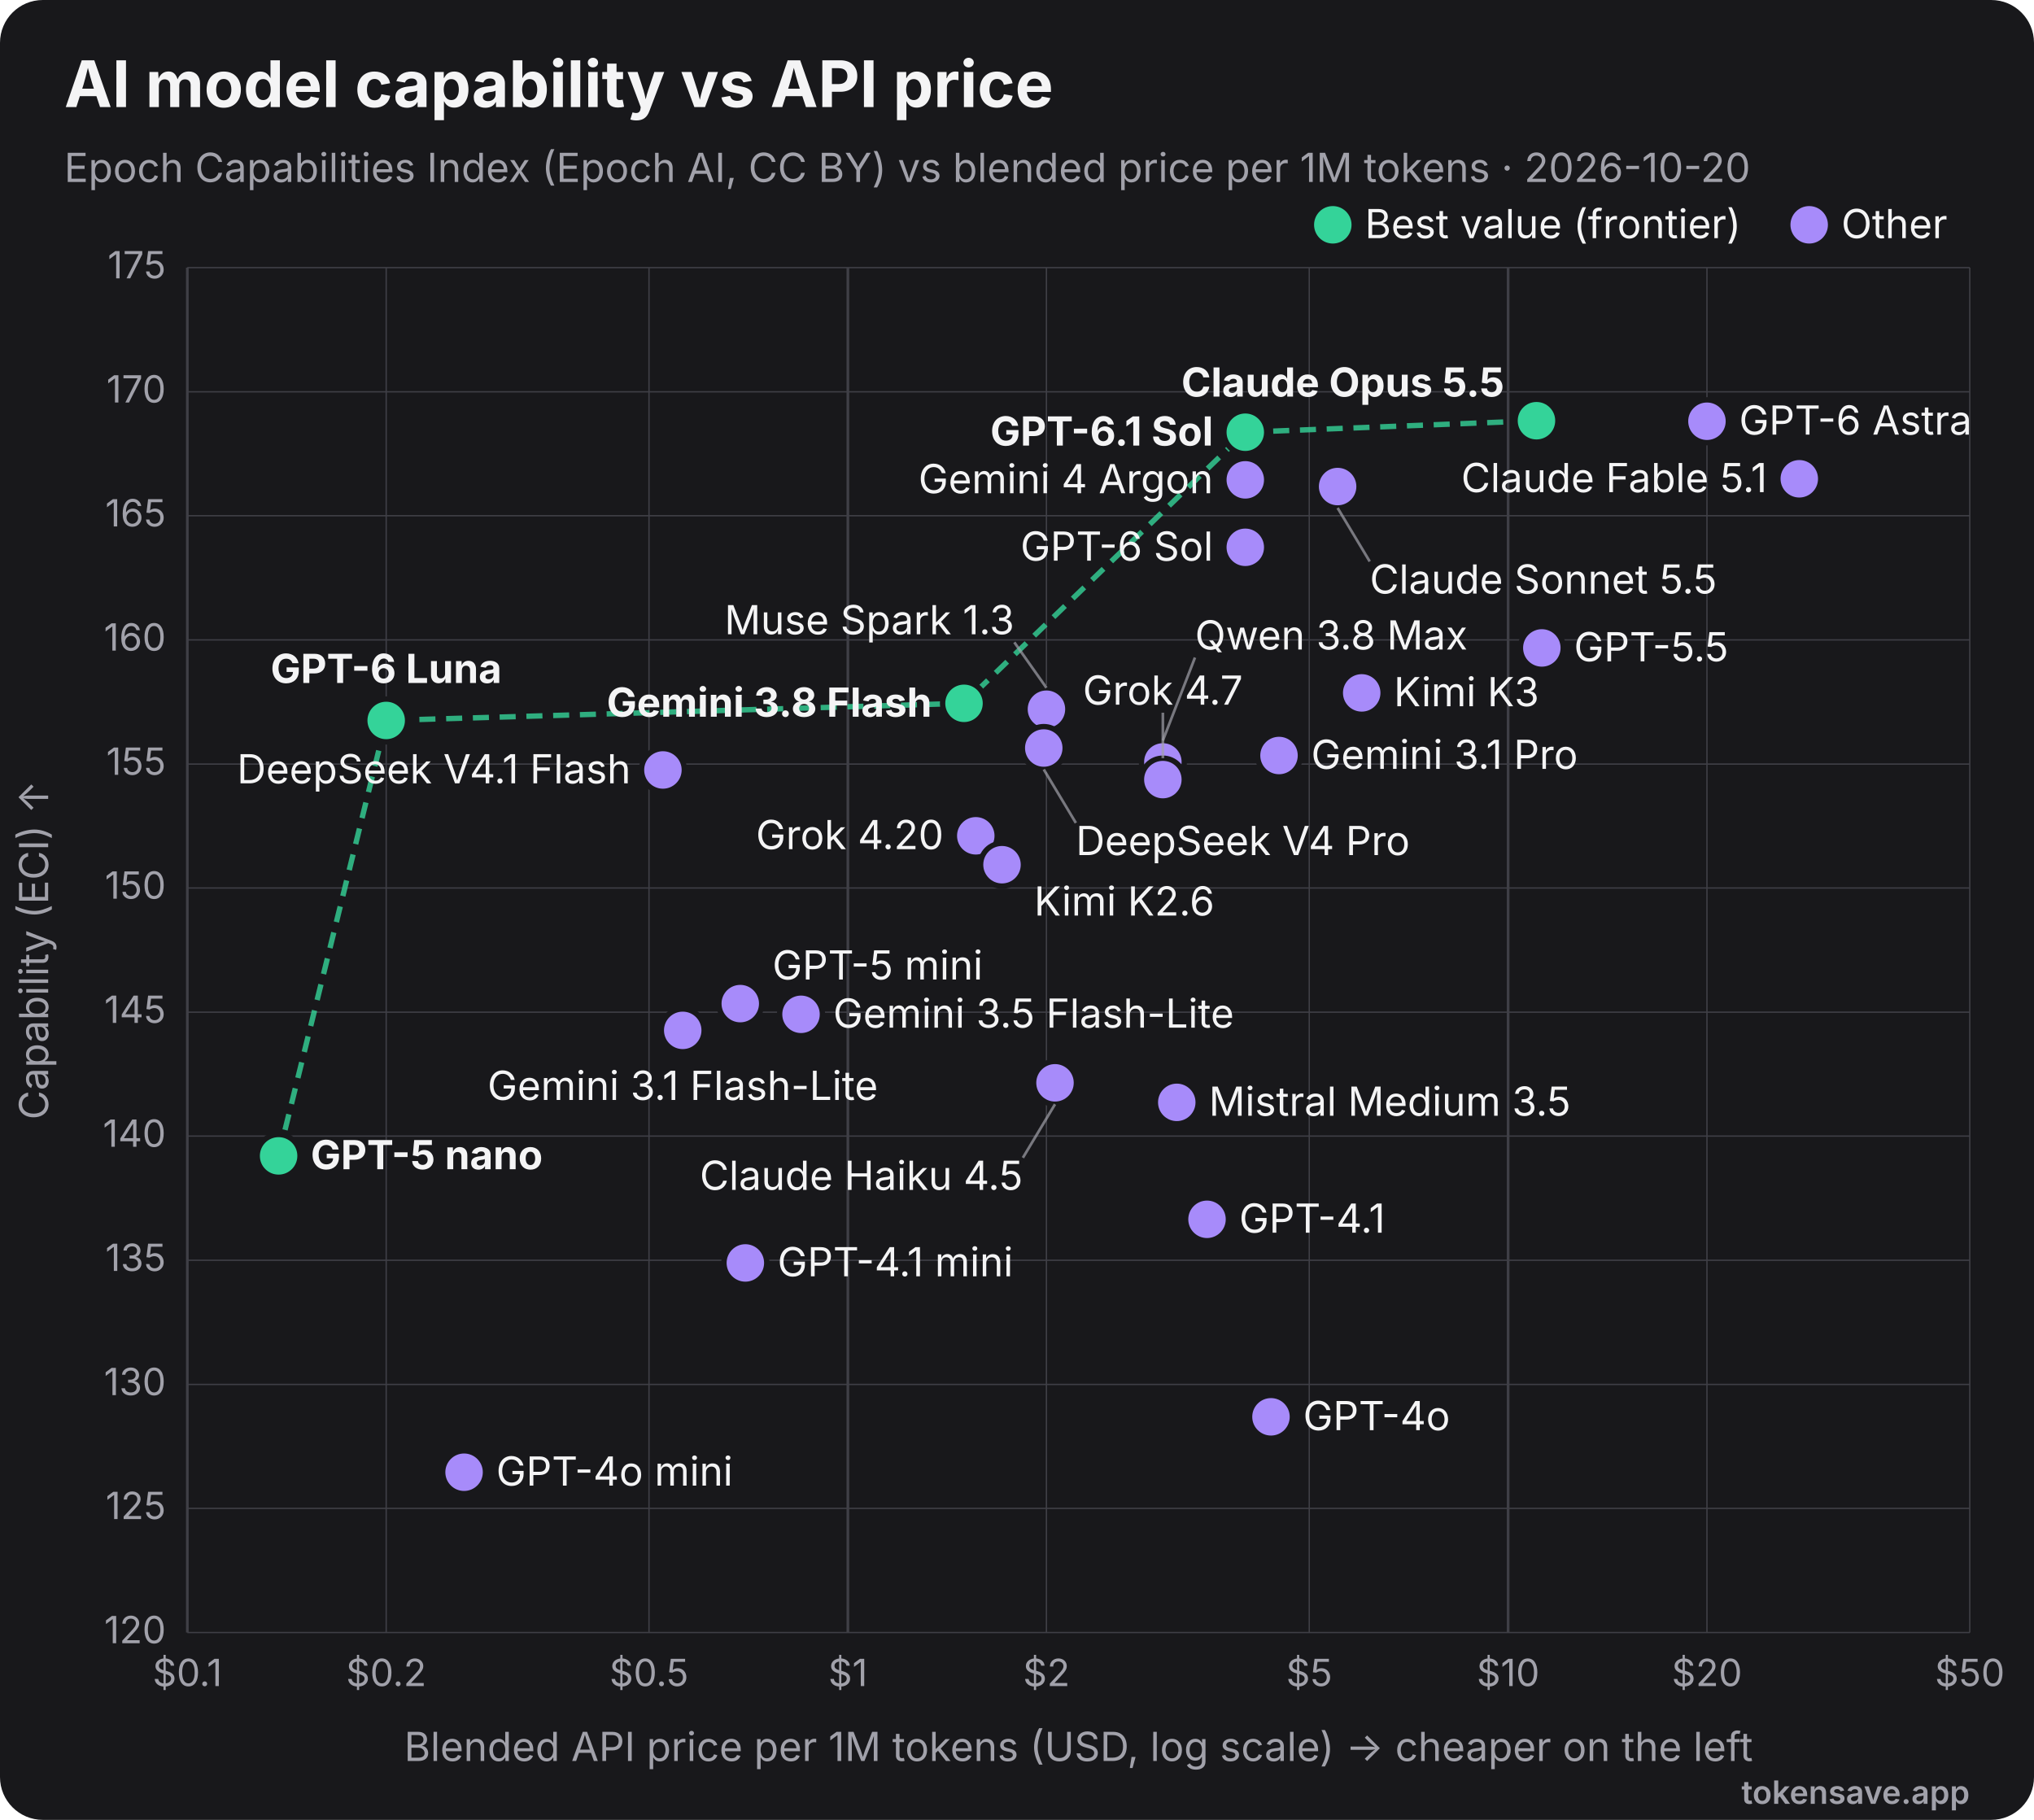
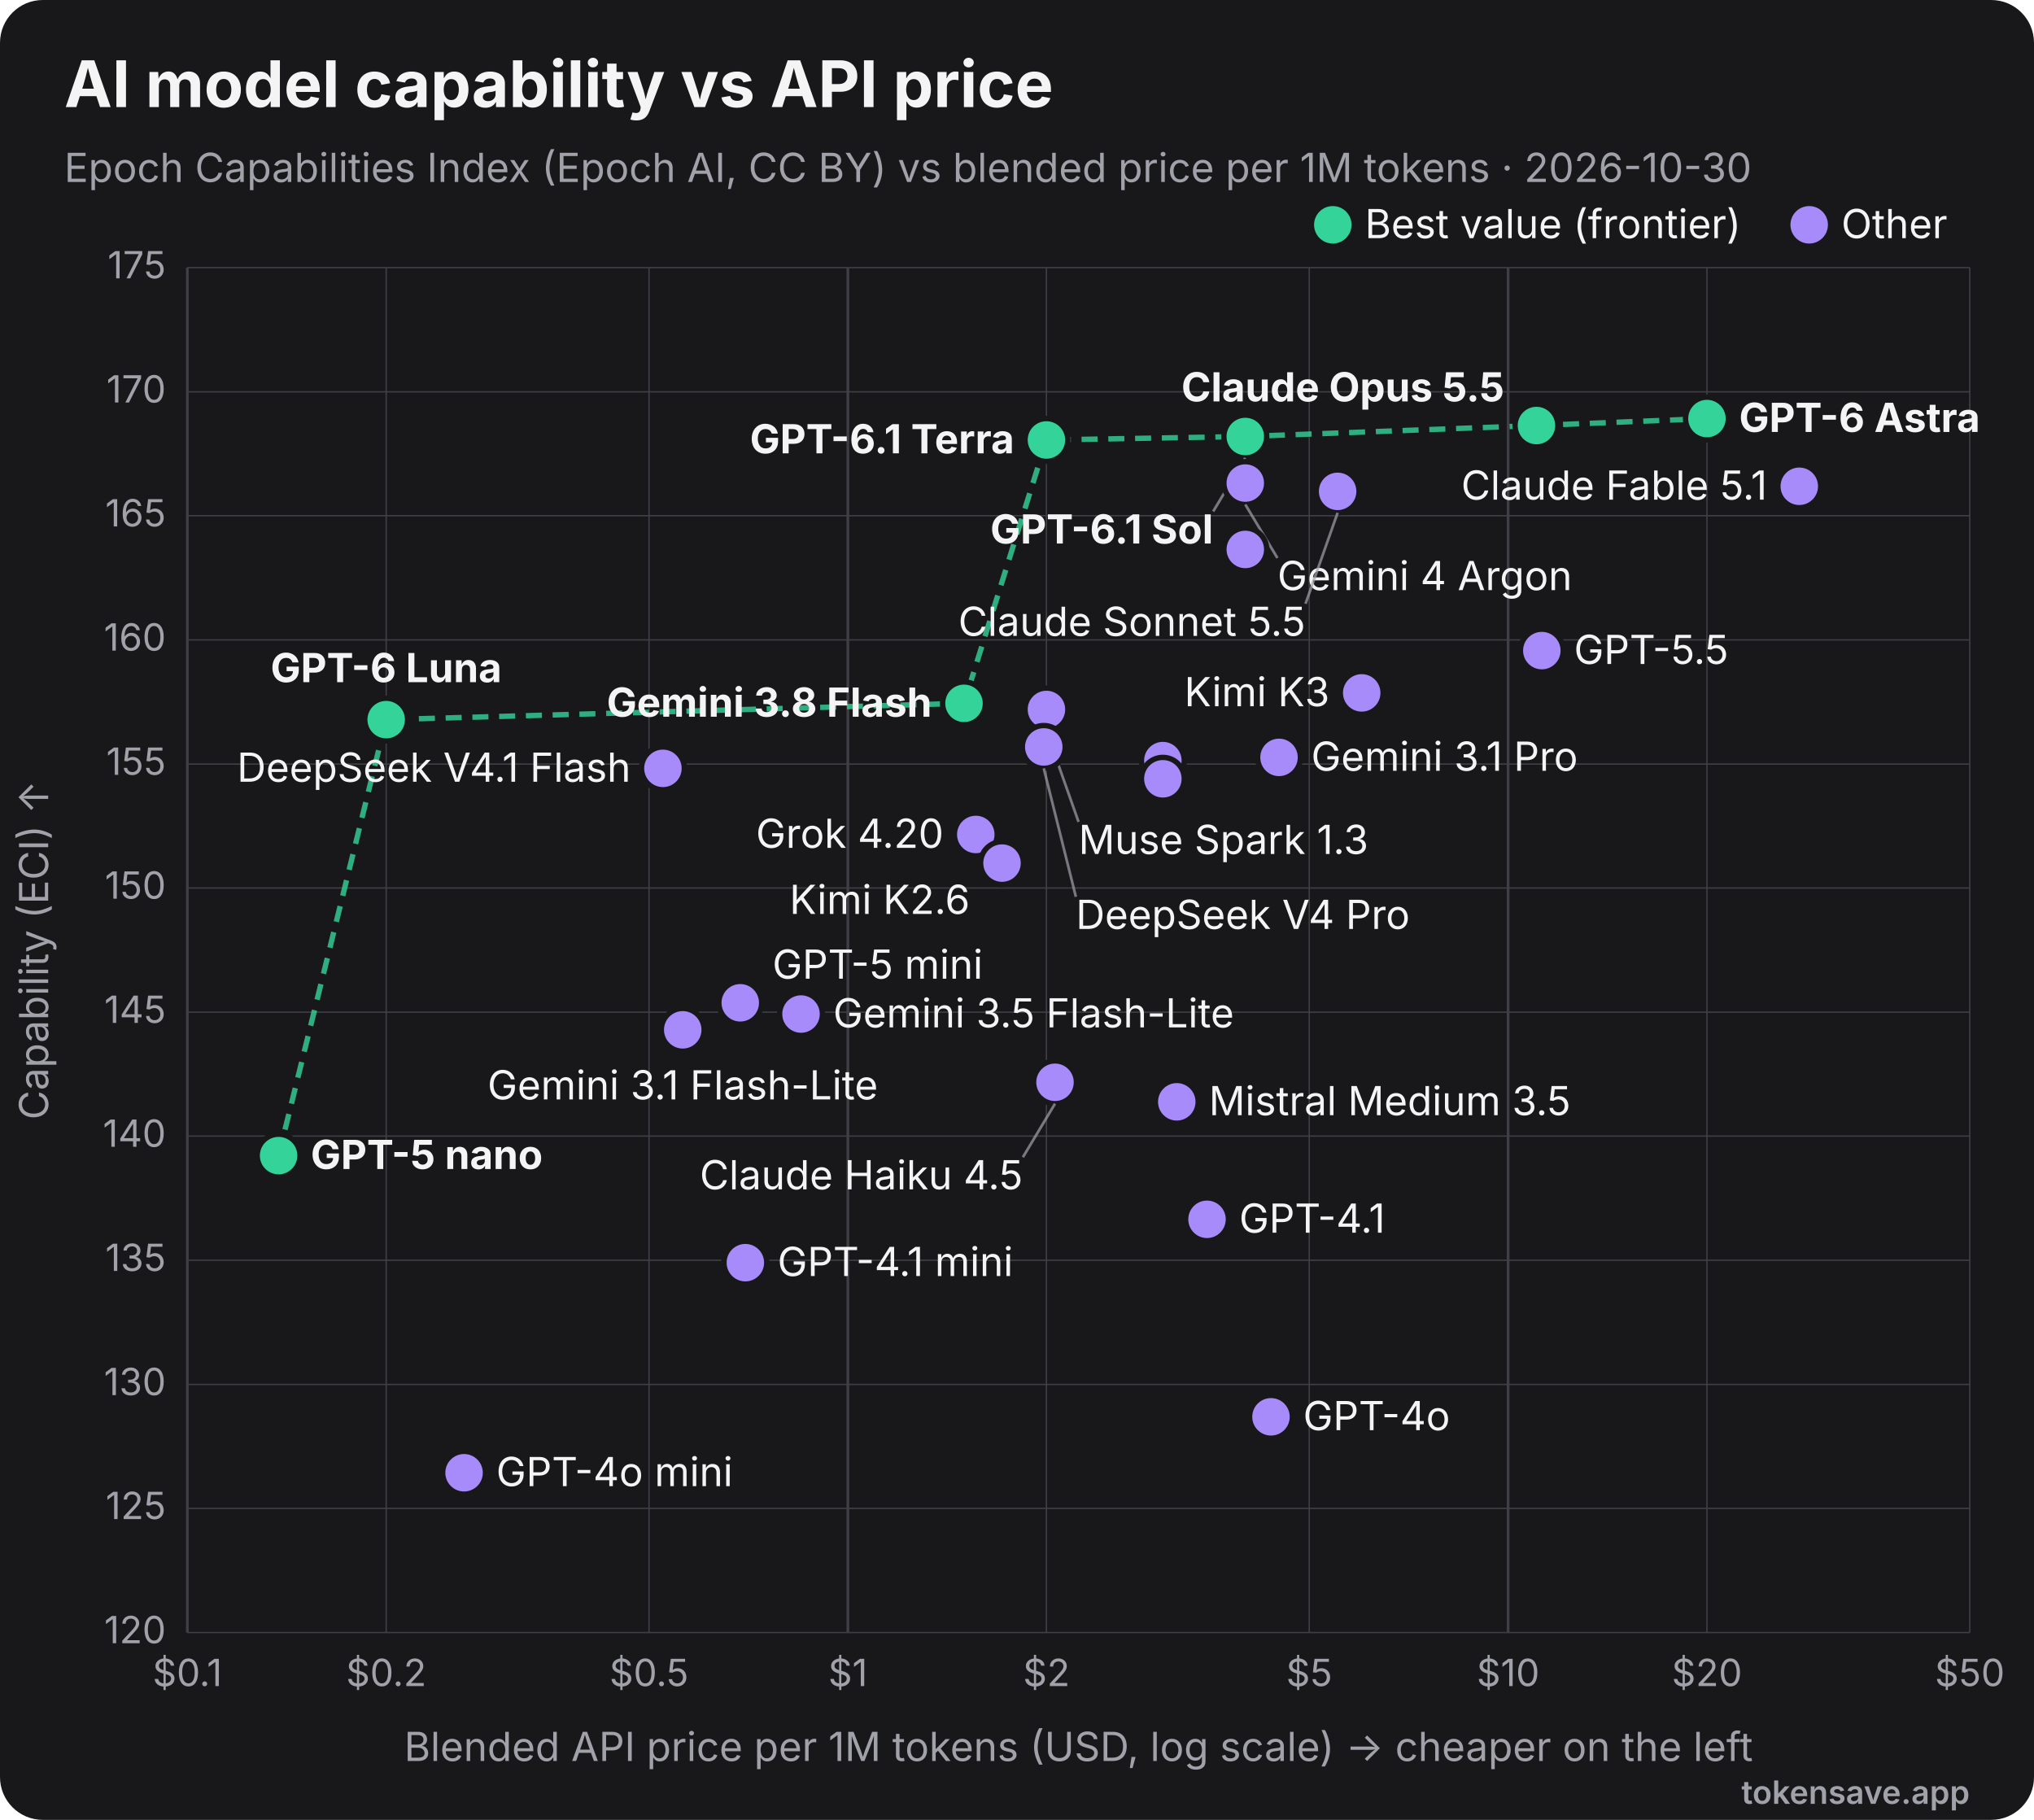
<svg xmlns="http://www.w3.org/2000/svg" viewBox="0 0 760 680" width="760" height="680" role="img" font-family="Inter, 'Segoe UI', Helvetica, Arial, sans-serif">
  <rect width="760" height="680" rx="16" fill="#18181b" />
  <text x="24" y="40" font-size="24" font-weight="700" fill="#f4f4f5">AI model capability vs API price</text>
-   <text x="24" y="68" font-size="15" fill="#a1a1aa">Epoch Capabilities Index (Epoch AI, CC BY) vs blended price per 1M tokens · 2026-10-20</text>
+   <text x="24" y="68" font-size="15" fill="#a1a1aa">Epoch Capabilities Index (Epoch AI, CC BY) vs blended price per 1M tokens · 2026-10-30</text>
  <line x1="70.0" y1="100" x2="70.0" y2="610" stroke="#3f3f46" stroke-width="1" />
  <text x="70.0" y="630" text-anchor="middle" font-size="14" fill="#a1a1aa">$0.1</text>
  <line x1="144.3" y1="100" x2="144.3" y2="610" stroke="#3f3f46" stroke-width="0.5" />
  <text x="144.3" y="630" text-anchor="middle" font-size="14" fill="#a1a1aa">$0.2</text>
  <line x1="242.5" y1="100" x2="242.5" y2="610" stroke="#3f3f46" stroke-width="0.5" />
  <text x="242.5" y="630" text-anchor="middle" font-size="14" fill="#a1a1aa">$0.5</text>
  <line x1="316.8" y1="100" x2="316.8" y2="610" stroke="#3f3f46" stroke-width="1" />
  <text x="316.8" y="630" text-anchor="middle" font-size="14" fill="#a1a1aa">$1</text>
  <line x1="391.0" y1="100" x2="391.0" y2="610" stroke="#3f3f46" stroke-width="0.5" />
  <text x="391.0" y="630" text-anchor="middle" font-size="14" fill="#a1a1aa">$2</text>
  <line x1="489.2" y1="100" x2="489.2" y2="610" stroke="#3f3f46" stroke-width="0.5" />
  <text x="489.2" y="630" text-anchor="middle" font-size="14" fill="#a1a1aa">$5</text>
  <line x1="563.5" y1="100" x2="563.5" y2="610" stroke="#3f3f46" stroke-width="1" />
  <text x="563.5" y="630" text-anchor="middle" font-size="14" fill="#a1a1aa">$10</text>
  <line x1="637.8" y1="100" x2="637.8" y2="610" stroke="#3f3f46" stroke-width="0.5" />
  <text x="637.8" y="630" text-anchor="middle" font-size="14" fill="#a1a1aa">$20</text>
  <line x1="736.0" y1="100" x2="736.0" y2="610" stroke="#3f3f46" stroke-width="0.5" />
  <text x="736.0" y="630" text-anchor="middle" font-size="14" fill="#a1a1aa">$50</text>
  <line x1="70" y1="610.0" x2="736" y2="610.0" stroke="#3f3f46" stroke-width="0.5" />
  <text x="62" y="614.0" text-anchor="end" font-size="14" fill="#a1a1aa">120</text>
  <line x1="70" y1="563.6" x2="736" y2="563.6" stroke="#3f3f46" stroke-width="0.5" />
  <text x="62" y="567.6" text-anchor="end" font-size="14" fill="#a1a1aa">125</text>
  <line x1="70" y1="517.3" x2="736" y2="517.3" stroke="#3f3f46" stroke-width="0.5" />
  <text x="62" y="521.3" text-anchor="end" font-size="14" fill="#a1a1aa">130</text>
  <line x1="70" y1="470.9" x2="736" y2="470.9" stroke="#3f3f46" stroke-width="0.5" />
  <text x="62" y="474.9" text-anchor="end" font-size="14" fill="#a1a1aa">135</text>
  <line x1="70" y1="424.5" x2="736" y2="424.5" stroke="#3f3f46" stroke-width="0.5" />
  <text x="62" y="428.5" text-anchor="end" font-size="14" fill="#a1a1aa">140</text>
  <line x1="70" y1="378.2" x2="736" y2="378.2" stroke="#3f3f46" stroke-width="0.5" />
  <text x="62" y="382.2" text-anchor="end" font-size="14" fill="#a1a1aa">145</text>
  <line x1="70" y1="331.8" x2="736" y2="331.8" stroke="#3f3f46" stroke-width="0.5" />
  <text x="62" y="335.8" text-anchor="end" font-size="14" fill="#a1a1aa">150</text>
  <line x1="70" y1="285.5" x2="736" y2="285.5" stroke="#3f3f46" stroke-width="0.5" />
  <text x="62" y="289.5" text-anchor="end" font-size="14" fill="#a1a1aa">155</text>
  <line x1="70" y1="239.1" x2="736" y2="239.1" stroke="#3f3f46" stroke-width="0.5" />
  <text x="62" y="243.1" text-anchor="end" font-size="14" fill="#a1a1aa">160</text>
  <line x1="70" y1="192.7" x2="736" y2="192.7" stroke="#3f3f46" stroke-width="0.5" />
  <text x="62" y="196.7" text-anchor="end" font-size="14" fill="#a1a1aa">165</text>
  <line x1="70" y1="146.4" x2="736" y2="146.4" stroke="#3f3f46" stroke-width="0.5" />
  <text x="62" y="150.4" text-anchor="end" font-size="14" fill="#a1a1aa">170</text>
  <line x1="70" y1="100.0" x2="736" y2="100.0" stroke="#3f3f46" stroke-width="0.5" />
  <text x="62" y="104.0" text-anchor="end" font-size="14" fill="#a1a1aa">175</text>
  <text x="403" y="658" text-anchor="middle" font-size="15" fill="#a1a1aa">Blended API price per 1M tokens (USD, log scale) → cheaper on the left</text>
  <text x="18" y="355" transform="rotate(-90 18 355)" text-anchor="middle" font-size="15" fill="#a1a1aa">Capability (ECI) ↑</text>
-   <polyline points="104.1,431.9 144.3,269.2 360.2,262.8 465.3,161.5 574.1,157.2" fill="none" stroke="#34d399" stroke-width="2" stroke-dasharray="6 4" opacity="0.8" />
-   <circle cx="574.1" cy="157.2" r="8" fill="#34d399" stroke="#18181b" stroke-width="2" />
-   <text x="562.1" y="148.2" text-anchor="end" font-size="15" font-weight="700" fill="#f4f4f5">Claude Opus 5.5</text>
-   <circle cx="637.8" cy="157.4" r="8" fill="#a78bfa" stroke="#18181b" stroke-width="2" />
-   <text x="649.8" y="162.4" text-anchor="start" font-size="15" font-weight="400" fill="#f4f4f5">GPT-6 Astra</text>
-   <circle cx="465.3" cy="161.5" r="8" fill="#34d399" stroke="#18181b" stroke-width="2" />
-   <text x="453.3" y="166.5" text-anchor="end" font-size="15" font-weight="700" fill="#f4f4f5">GPT-6.1 Sol</text>
-   <circle cx="672.3" cy="178.9" r="8" fill="#a78bfa" stroke="#18181b" stroke-width="2" />
-   <text x="660.3" y="183.9" text-anchor="end" font-size="15" font-weight="400" fill="#f4f4f5">Claude Fable 5.1</text>
-   <circle cx="465.3" cy="179.3" r="8" fill="#a78bfa" stroke="#18181b" stroke-width="2" />
-   <text x="453.3" y="184.3" text-anchor="end" font-size="15" font-weight="400" fill="#f4f4f5">Gemini 4 Argon</text>
-   <circle cx="499.8" cy="181.8" r="8" fill="#a78bfa" stroke="#18181b" stroke-width="2" />
-   <line x1="499.8" y1="189.8" x2="511.8" y2="209.8" stroke="#a1a1aa" stroke-width="1" opacity="0.7" />
-   <text x="511.8" y="221.8" text-anchor="start" font-size="15" font-weight="400" fill="#f4f4f5">Claude Sonnet 5.5</text>
-   <circle cx="465.3" cy="204.5" r="8" fill="#a78bfa" stroke="#18181b" stroke-width="2" />
-   <text x="453.3" y="209.5" text-anchor="end" font-size="15" font-weight="400" fill="#f4f4f5">GPT-6 Sol</text>
-   <circle cx="576.1" cy="242.1" r="8" fill="#a78bfa" stroke="#18181b" stroke-width="2" />
-   <text x="588.1" y="247.1" text-anchor="start" font-size="15" font-weight="400" fill="#f4f4f5">GPT-5.5</text>
+   <polyline points="104.1,431.8 144.3,268.9 360.2,262.8 391.0,164.4 465.3,163.1 574.1,159.0 637.8,156.4" fill="none" stroke="#34d399" stroke-width="2" stroke-dasharray="6 4" opacity="0.8" />
+   <circle cx="637.8" cy="156.4" r="8" fill="#34d399" stroke="#18181b" stroke-width="2" />
+   <text x="649.8" y="161.4" text-anchor="start" font-size="15" font-weight="700" fill="#f4f4f5">GPT-6 Astra</text>
+   <circle cx="574.1" cy="159.0" r="8" fill="#34d399" stroke="#18181b" stroke-width="2" />
+   <text x="562.1" y="150.0" text-anchor="end" font-size="15" font-weight="700" fill="#f4f4f5">Claude Opus 5.5</text>
+   <circle cx="465.3" cy="163.1" r="8" fill="#34d399" stroke="#18181b" stroke-width="2" />
+   <line x1="465.3" y1="171.1" x2="453.3" y2="191.1" stroke="#a1a1aa" stroke-width="1" opacity="0.7" />
+   <text x="453.3" y="203.1" text-anchor="end" font-size="15" font-weight="700" fill="#f4f4f5">GPT-6.1 Sol</text>
+   <circle cx="391.0" cy="164.4" r="8" fill="#34d399" stroke="#18181b" stroke-width="2" />
+   <text x="379.0" y="169.4" text-anchor="end" font-size="15" font-weight="700" fill="#f4f4f5">GPT-6.1 Terra</text>
+   <circle cx="465.3" cy="180.5" r="8" fill="#a78bfa" stroke="#18181b" stroke-width="2" />
+   <line x1="465.3" y1="188.5" x2="477.3" y2="208.5" stroke="#a1a1aa" stroke-width="1" opacity="0.7" />
+   <text x="477.3" y="220.5" text-anchor="start" font-size="15" font-weight="400" fill="#f4f4f5">Gemini 4 Argon</text>
+   <circle cx="672.3" cy="181.7" r="8" fill="#a78bfa" stroke="#18181b" stroke-width="2" />
+   <text x="660.3" y="186.7" text-anchor="end" font-size="15" font-weight="400" fill="#f4f4f5">Claude Fable 5.1</text>
+   <circle cx="499.8" cy="183.6" r="8" fill="#a78bfa" stroke="#18181b" stroke-width="2" />
+   <line x1="499.8" y1="191.6" x2="487.8" y2="225.6" stroke="#a1a1aa" stroke-width="1" opacity="0.7" />
+   <text x="487.8" y="237.6" text-anchor="end" font-size="15" font-weight="400" fill="#f4f4f5">Claude Sonnet 5.5</text>
+   <circle cx="465.3" cy="205.3" r="8" fill="#a78bfa" stroke="#18181b" stroke-width="2" />
+   <circle cx="576.1" cy="243.1" r="8" fill="#a78bfa" stroke="#18181b" stroke-width="2" />
+   <text x="588.1" y="248.1" text-anchor="start" font-size="15" font-weight="400" fill="#f4f4f5">GPT-5.5</text>
  <circle cx="508.8" cy="258.9" r="8" fill="#a78bfa" stroke="#18181b" stroke-width="2" />
-   <text x="520.8" y="263.9" text-anchor="start" font-size="15" font-weight="400" fill="#f4f4f5">Kimi K3</text>
+   <text x="496.8" y="263.9" text-anchor="end" font-size="15" font-weight="400" fill="#f4f4f5">Kimi K3</text>
  <circle cx="360.2" cy="262.8" r="8" fill="#34d399" stroke="#18181b" stroke-width="2" />
  <text x="348.2" y="267.8" text-anchor="end" font-size="15" font-weight="700" fill="#f4f4f5">Gemini 3.8 Flash</text>
-   <circle cx="391.0" cy="265.0" r="8" fill="#a78bfa" stroke="#18181b" stroke-width="2" />
-   <line x1="391.0" y1="257.0" x2="379.0" y2="240.0" stroke="#a1a1aa" stroke-width="1" opacity="0.7" />
-   <text x="379.0" y="237.0" text-anchor="end" font-size="15" font-weight="400" fill="#f4f4f5">Muse Spark 1.3</text>
-   <circle cx="144.3" cy="269.2" r="8" fill="#34d399" stroke="#18181b" stroke-width="2" />
-   <text x="144.3" y="255.2" text-anchor="middle" font-size="15" font-weight="700" fill="#f4f4f5">GPT-6 Luna</text>
-   <circle cx="390.0" cy="279.5" r="8" fill="#a78bfa" stroke="#18181b" stroke-width="2" />
-   <line x1="390.0" y1="287.5" x2="402.0" y2="307.5" stroke="#a1a1aa" stroke-width="1" opacity="0.7" />
-   <text x="402.0" y="319.5" text-anchor="start" font-size="15" font-weight="400" fill="#f4f4f5">DeepSeek V4 Pro</text>
-   <circle cx="477.9" cy="282.3" r="8" fill="#a78bfa" stroke="#18181b" stroke-width="2" />
-   <text x="489.9" y="287.3" text-anchor="start" font-size="15" font-weight="400" fill="#f4f4f5">Gemini 3.1 Pro</text>
-   <circle cx="434.5" cy="284.7" r="8" fill="#a78bfa" stroke="#18181b" stroke-width="2" />
-   <line x1="434.5" y1="276.7" x2="446.5" y2="245.7" stroke="#a1a1aa" stroke-width="1" opacity="0.7" />
-   <text x="446.5" y="242.7" text-anchor="start" font-size="15" font-weight="400" fill="#f4f4f5">Qwen 3.8 Max</text>
-   <circle cx="247.7" cy="287.7" r="8" fill="#a78bfa" stroke="#18181b" stroke-width="2" />
-   <text x="235.7" y="292.7" text-anchor="end" font-size="15" font-weight="400" fill="#f4f4f5">DeepSeek V4.1 Flash</text>
-   <circle cx="434.5" cy="291.3" r="8" fill="#a78bfa" stroke="#18181b" stroke-width="2" />
-   <line x1="434.5" y1="283.3" x2="434.5" y2="266.3" stroke="#a1a1aa" stroke-width="1" opacity="0.7" />
-   <text x="434.5" y="263.3" text-anchor="middle" font-size="15" font-weight="400" fill="#f4f4f5">Grok 4.7</text>
-   <circle cx="364.6" cy="312.3" r="8" fill="#a78bfa" stroke="#18181b" stroke-width="2" />
-   <text x="352.6" y="317.3" text-anchor="end" font-size="15" font-weight="400" fill="#f4f4f5">Grok 4.20</text>
-   <circle cx="374.4" cy="323.1" r="8" fill="#a78bfa" stroke="#18181b" stroke-width="2" />
-   <text x="386.4" y="342.1" text-anchor="start" font-size="15" font-weight="400" fill="#f4f4f5">Kimi K2.6</text>
-   <circle cx="276.6" cy="375.0" r="8" fill="#a78bfa" stroke="#18181b" stroke-width="2" />
-   <text x="288.6" y="366.0" text-anchor="start" font-size="15" font-weight="400" fill="#f4f4f5">GPT-5 mini</text>
-   <circle cx="299.3" cy="379.0" r="8" fill="#a78bfa" stroke="#18181b" stroke-width="2" />
-   <text x="311.3" y="384.0" text-anchor="start" font-size="15" font-weight="400" fill="#f4f4f5">Gemini 3.5 Flash-Lite</text>
-   <circle cx="255.1" cy="385.0" r="8" fill="#a78bfa" stroke="#18181b" stroke-width="2" />
-   <text x="255.1" y="411.0" text-anchor="middle" font-size="15" font-weight="400" fill="#f4f4f5">Gemini 3.1 Flash-Lite</text>
-   <circle cx="394.2" cy="404.6" r="8" fill="#a78bfa" stroke="#18181b" stroke-width="2" />
-   <line x1="394.2" y1="412.6" x2="382.2" y2="432.6" stroke="#a1a1aa" stroke-width="1" opacity="0.7" />
-   <text x="382.2" y="444.6" text-anchor="end" font-size="15" font-weight="400" fill="#f4f4f5">Claude Haiku 4.5</text>
-   <circle cx="439.7" cy="411.9" r="8" fill="#a78bfa" stroke="#18181b" stroke-width="2" />
-   <text x="451.7" y="416.9" text-anchor="start" font-size="15" font-weight="400" fill="#f4f4f5">Mistral Medium 3.5</text>
-   <circle cx="104.1" cy="431.9" r="8" fill="#34d399" stroke="#18181b" stroke-width="2" />
-   <text x="116.1" y="436.9" text-anchor="start" font-size="15" font-weight="700" fill="#f4f4f5">GPT-5 nano</text>
+   <circle cx="391.0" cy="265.1" r="8" fill="#a78bfa" stroke="#18181b" stroke-width="2" />
+   <line x1="391.0" y1="273.1" x2="403.0" y2="307.1" stroke="#a1a1aa" stroke-width="1" opacity="0.7" />
+   <text x="403.0" y="319.1" text-anchor="start" font-size="15" font-weight="400" fill="#f4f4f5">Muse Spark 1.3</text>
+   <circle cx="144.3" cy="268.9" r="8" fill="#34d399" stroke="#18181b" stroke-width="2" />
+   <text x="144.3" y="254.9" text-anchor="middle" font-size="15" font-weight="700" fill="#f4f4f5">GPT-6 Luna</text>
+   <circle cx="390.0" cy="279.1" r="8" fill="#a78bfa" stroke="#18181b" stroke-width="2" />
+   <line x1="390.0" y1="287.1" x2="402.0" y2="335.1" stroke="#a1a1aa" stroke-width="1" opacity="0.7" />
+   <text x="402.0" y="347.1" text-anchor="start" font-size="15" font-weight="400" fill="#f4f4f5">DeepSeek V4 Pro</text>
+   <circle cx="477.9" cy="283.0" r="8" fill="#a78bfa" stroke="#18181b" stroke-width="2" />
+   <text x="489.9" y="288.0" text-anchor="start" font-size="15" font-weight="400" fill="#f4f4f5">Gemini 3.1 Pro</text>
+   <circle cx="434.5" cy="284.2" r="8" fill="#a78bfa" stroke="#18181b" stroke-width="2" />
+   <circle cx="247.7" cy="287.1" r="8" fill="#a78bfa" stroke="#18181b" stroke-width="2" />
+   <text x="235.7" y="292.1" text-anchor="end" font-size="15" font-weight="400" fill="#f4f4f5">DeepSeek V4.1 Flash</text>
+   <circle cx="434.5" cy="291.0" r="8" fill="#a78bfa" stroke="#18181b" stroke-width="2" />
+   <circle cx="364.6" cy="311.8" r="8" fill="#a78bfa" stroke="#18181b" stroke-width="2" />
+   <text x="352.6" y="316.8" text-anchor="end" font-size="15" font-weight="400" fill="#f4f4f5">Grok 4.20</text>
+   <circle cx="374.4" cy="322.5" r="8" fill="#a78bfa" stroke="#18181b" stroke-width="2" />
+   <text x="362.4" y="341.5" text-anchor="end" font-size="15" font-weight="400" fill="#f4f4f5">Kimi K2.6</text>
+   <circle cx="276.6" cy="374.7" r="8" fill="#a78bfa" stroke="#18181b" stroke-width="2" />
+   <text x="288.6" y="365.7" text-anchor="start" font-size="15" font-weight="400" fill="#f4f4f5">GPT-5 mini</text>
+   <circle cx="299.3" cy="378.9" r="8" fill="#a78bfa" stroke="#18181b" stroke-width="2" />
+   <text x="311.3" y="383.9" text-anchor="start" font-size="15" font-weight="400" fill="#f4f4f5">Gemini 3.5 Flash-Lite</text>
+   <circle cx="255.1" cy="384.8" r="8" fill="#a78bfa" stroke="#18181b" stroke-width="2" />
+   <text x="255.1" y="410.8" text-anchor="middle" font-size="15" font-weight="400" fill="#f4f4f5">Gemini 3.1 Flash-Lite</text>
+   <circle cx="394.2" cy="404.4" r="8" fill="#a78bfa" stroke="#18181b" stroke-width="2" />
+   <line x1="394.2" y1="412.4" x2="382.2" y2="432.4" stroke="#a1a1aa" stroke-width="1" opacity="0.7" />
+   <text x="382.2" y="444.4" text-anchor="end" font-size="15" font-weight="400" fill="#f4f4f5">Claude Haiku 4.5</text>
+   <circle cx="439.7" cy="411.7" r="8" fill="#a78bfa" stroke="#18181b" stroke-width="2" />
+   <text x="451.7" y="416.7" text-anchor="start" font-size="15" font-weight="400" fill="#f4f4f5">Mistral Medium 3.5</text>
+   <circle cx="104.1" cy="431.8" r="8" fill="#34d399" stroke="#18181b" stroke-width="2" />
+   <text x="116.1" y="436.8" text-anchor="start" font-size="15" font-weight="700" fill="#f4f4f5">GPT-5 nano</text>
  <circle cx="451.0" cy="455.6" r="8" fill="#a78bfa" stroke="#18181b" stroke-width="2" />
  <text x="463.0" y="460.6" text-anchor="start" font-size="15" font-weight="400" fill="#f4f4f5">GPT-4.1</text>
-   <circle cx="278.5" cy="471.9" r="8" fill="#a78bfa" stroke="#18181b" stroke-width="2" />
-   <text x="290.5" y="476.9" text-anchor="start" font-size="15" font-weight="400" fill="#f4f4f5">GPT-4.1 mini</text>
+   <circle cx="278.5" cy="471.8" r="8" fill="#a78bfa" stroke="#18181b" stroke-width="2" />
+   <text x="290.5" y="476.8" text-anchor="start" font-size="15" font-weight="400" fill="#f4f4f5">GPT-4.1 mini</text>
  <circle cx="474.9" cy="529.4" r="8" fill="#a78bfa" stroke="#18181b" stroke-width="2" />
  <text x="486.9" y="534.4" text-anchor="start" font-size="15" font-weight="400" fill="#f4f4f5">GPT-4o</text>
-   <circle cx="173.4" cy="550.1" r="8" fill="#a78bfa" stroke="#18181b" stroke-width="2" />
-   <text x="185.4" y="555.1" text-anchor="start" font-size="15" font-weight="400" fill="#f4f4f5">GPT-4o mini</text>
+   <circle cx="173.4" cy="550.3" r="8" fill="#a78bfa" stroke="#18181b" stroke-width="2" />
+   <text x="185.4" y="555.3" text-anchor="start" font-size="15" font-weight="400" fill="#f4f4f5">GPT-4o mini</text>
  <circle cx="498" cy="84" r="7" fill="#34d399" />
  <text x="510" y="89" font-size="15" fill="#f4f4f5">Best value (frontier)</text>
  <circle cx="676" cy="84" r="7" fill="#a78bfa" />
  <text x="688" y="89" font-size="15" fill="#f4f4f5">Other</text>
  <text x="736" y="674" text-anchor="end" font-size="12" font-weight="600" fill="#a1a1aa">tokensave.app</text>
</svg>
